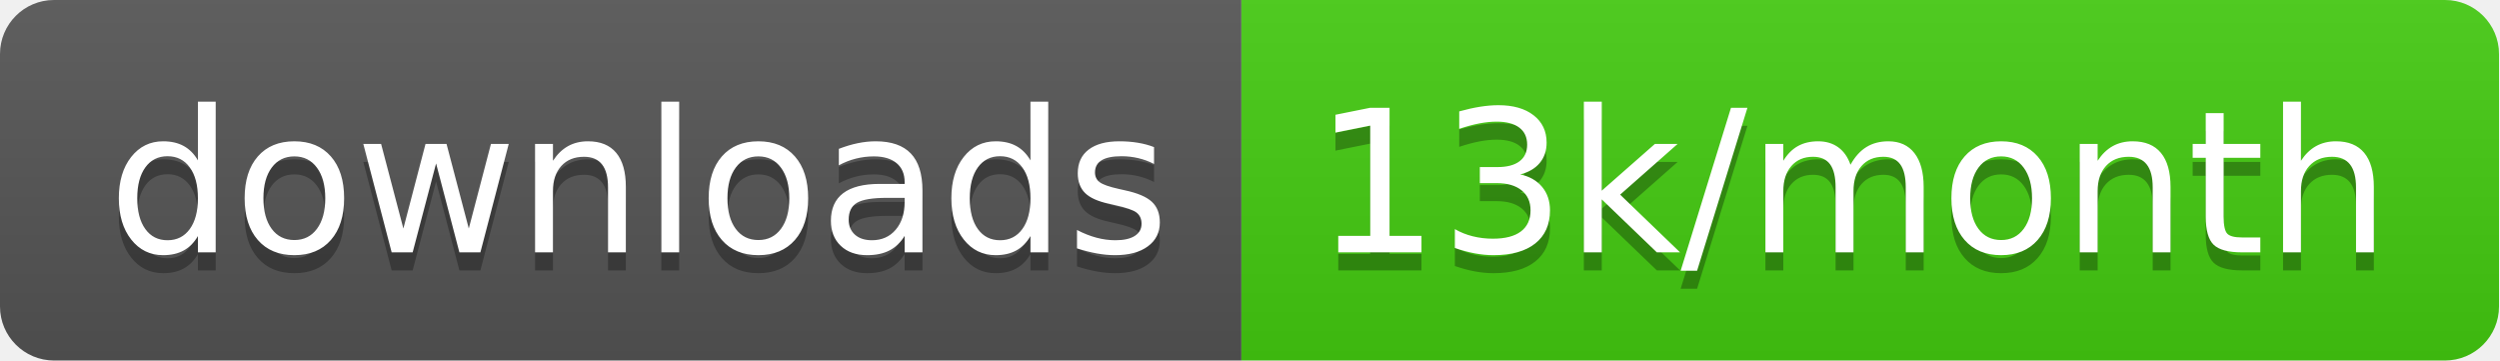
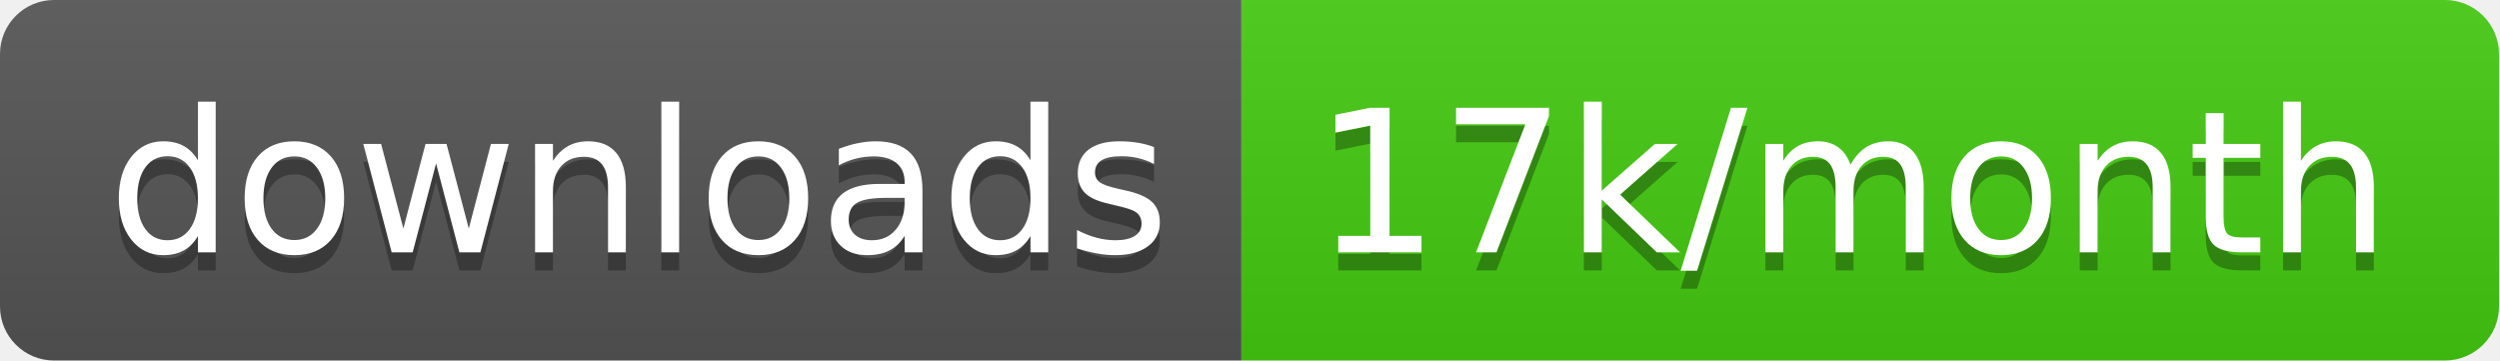
<svg xmlns="http://www.w3.org/2000/svg" width="138.7" height="20">
  <linearGradient id="smooth" x2="0" y2="100%">
    <stop offset="0" stop-color="#bbb" stop-opacity=".1" />
    <stop offset="1" stop-opacity=".1" />
  </linearGradient>
  <clipPath id="round">
    <rect width="138.7" height="20" rx="3" fill="#fff" />
  </clipPath>
  <g clip-path="url(#round)">
    <rect width="68.9" height="20" fill="#555" />
    <rect x="68.9" width="69.8" height="20" fill="#4c1" />
    <rect width="138.7" height="20" fill="url(#smooth)" />
  </g>
  <g fill="#fff" text-anchor="middle" font-family="DejaVu Sans,Verdana,Geneva,sans-serif" font-size="110">
    <text x="354.5" y="150" fill="#010101" fill-opacity=".3" transform="scale(0.1)" textLength="589.0" lengthAdjust="spacing">downloads</text>
    <text x="354.5" y="140" transform="scale(0.1)" textLength="589.0" lengthAdjust="spacing">downloads</text>
-     <text x="1028.0" y="150" fill="#010101" fill-opacity=".3" transform="scale(0.1)" textLength="598.0" lengthAdjust="spacing">13k/month</text>
-     <text x="1028.0" y="140" transform="scale(0.1)" textLength="598.0" lengthAdjust="spacing">13k/month</text>
+     <text x="1028.0" y="150" fill="#010101" fill-opacity=".3" transform="scale(0.1)" textLength="598.0" lengthAdjust="spacing">17k/month</text>
+     <text x="1028.0" y="140" transform="scale(0.1)" textLength="598.0" lengthAdjust="spacing">17k/month</text>
  </g>
</svg>
